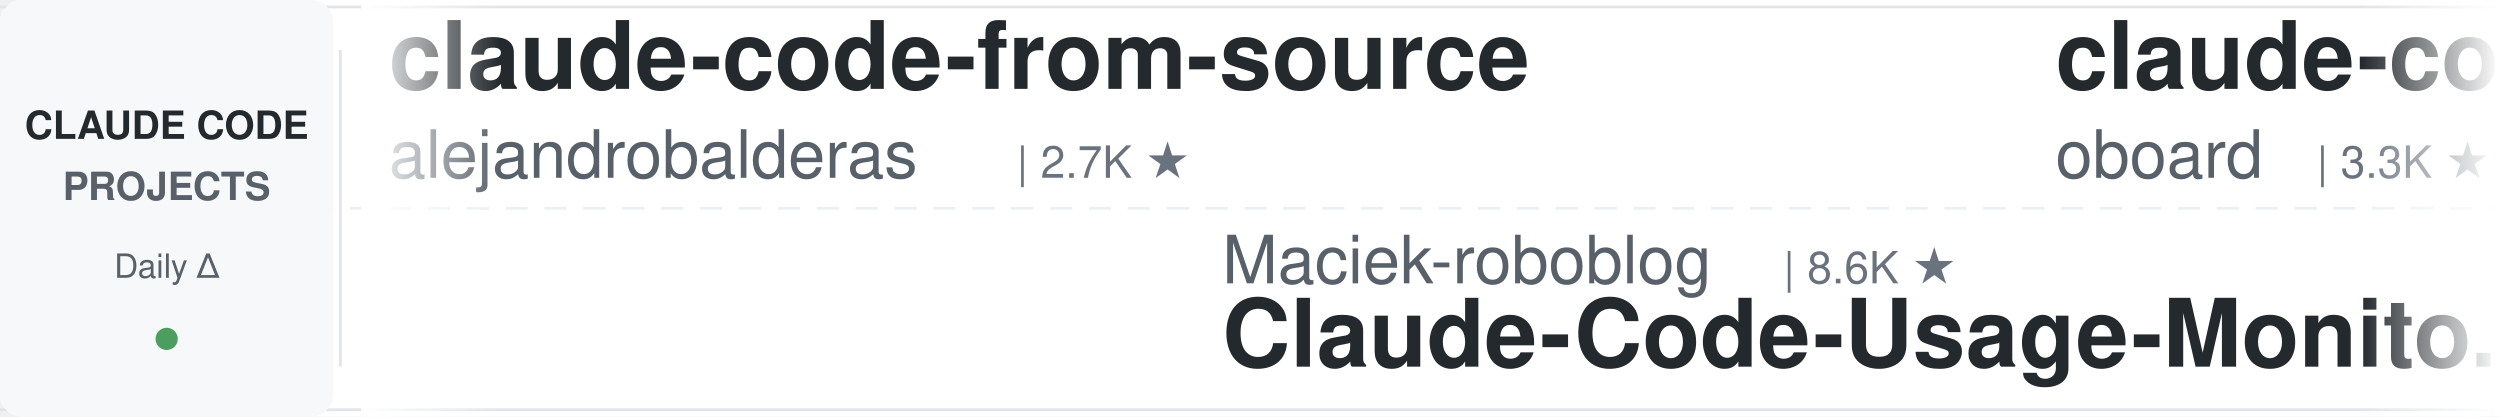
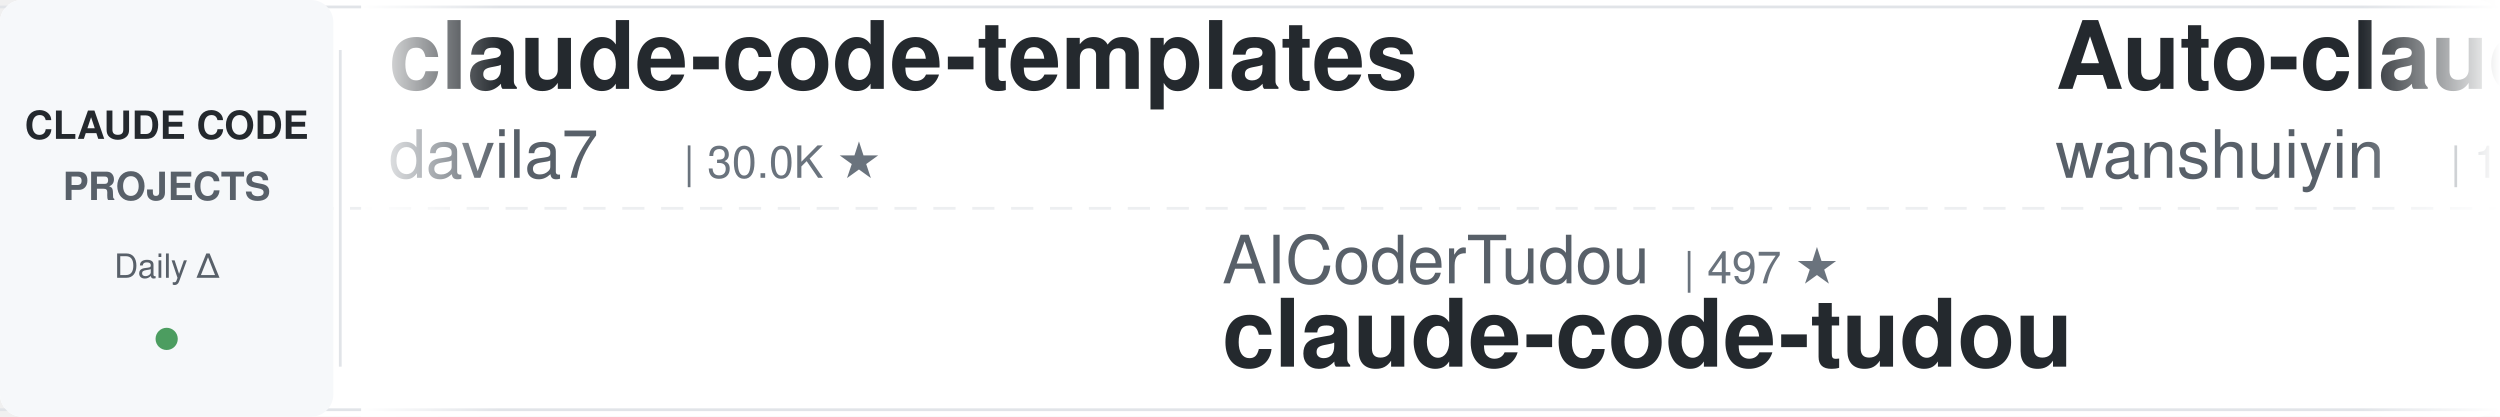
<svg xmlns="http://www.w3.org/2000/svg" width="900" height="150">
  <defs>
    <linearGradient id="leftFade" x1="0%" y1="0%" x2="100%" y2="0%">
      <stop offset="0%" style="stop-color:#ffffff;stop-opacity:1" />
      <stop offset="100%" style="stop-color:#ffffff;stop-opacity:0" />
    </linearGradient>
    <linearGradient id="rightFade" x1="0%" y1="0%" x2="100%" y2="0%">
      <stop offset="0%" style="stop-color:#ffffff;stop-opacity:0" />
      <stop offset="100%" style="stop-color:#ffffff;stop-opacity:1" />
    </linearGradient>
  </defs>
  <rect width="900" height="150" fill="#ffffff" rx="8" />
  <rect x="0" y="2" width="900" height="1" fill="#e1e4e8" />
  <rect x="0" y="147" width="900" height="1" fill="#e1e4e8" />
  <line x1="0" y1="75" x2="900" y2="75" stroke="#e1e4e8" stroke-width="1" stroke-dasharray="8 6" opacity="0.6" />
  <rect x="0" y="0" width="120" height="150" fill="#f6f8fa" rx="8" />
  <text x="60" y="50" font-family="-apple-system, BlinkMacSystemFont, 'Segoe UI', Helvetica, Arial, sans-serif" font-size="14" font-weight="600" fill="#24292e" text-anchor="middle">CLAUDE CODE</text>
  <text x="60" y="72" font-family="-apple-system, BlinkMacSystemFont, 'Segoe UI', Helvetica, Arial, sans-serif" font-size="14" font-weight="600" fill="#586069" text-anchor="middle">PROJECTS</text>
  <text x="60" y="100" font-family="-apple-system, BlinkMacSystemFont, 'Segoe UI', Helvetica, Arial, sans-serif" font-size="12" font-weight="500" fill="#586069" text-anchor="middle">Daily Δ</text>
  <circle cx="60" cy="122" r="4" fill="#22863a" opacity="0.8" />
  <rect x="122" y="18" width="1" height="114" fill="#e1e4e8" />
  <clipPath id="tickerClip">
    <rect x="130" y="0" width="770" height="150" />
  </clipPath>
  <g clip-path="url(#tickerClip)">
    <g id="tickerItems">
      <animateTransform attributeName="transform" attributeType="XML" type="translate" from="0 0" to="-3000 0" dur="54s" repeatCount="indefinite" />
      <g transform="translate(0, 0)">
-         <text x="140" y="32" font-family="-apple-system, BlinkMacSystemFont, 'Segoe UI', Helvetica, Arial, sans-serif" font-size="34" font-weight="600" fill="#24292e">claude-code-from-source</text>
-         <text x="140" y="64" font-family="-apple-system, BlinkMacSystemFont, 'Segoe UI', Helvetica, Arial, sans-serif" font-size="24" font-weight="400" fill="#586069">alejandrobalderas</text>
-         <text x="366" y="64" font-family="-apple-system, BlinkMacSystemFont, 'Segoe UI', Helvetica, Arial, sans-serif" font-size="16" font-weight="500" fill="#6a737d">| 2.7K ★</text>
+         <text x="140" y="32" font-family="-apple-system, BlinkMacSystemFont, 'Segoe UI', Helvetica, Arial, sans-serif" font-size="34" font-weight="600" fill="#24292e">claude-code-templates</text>
+         <text x="140" y="64" font-family="-apple-system, BlinkMacSystemFont, 'Segoe UI', Helvetica, Arial, sans-serif" font-size="24" font-weight="400" fill="#586069">davila7</text>
+         <text x="246" y="64" font-family="-apple-system, BlinkMacSystemFont, 'Segoe UI', Helvetica, Arial, sans-serif" font-size="16" font-weight="500" fill="#6a737d">| 30.0K ★</text>
      </g>
      <g transform="translate(300, 0)">
-         <text x="140" y="102" font-family="-apple-system, BlinkMacSystemFont, 'Segoe UI', Helvetica, Arial, sans-serif" font-size="24" font-weight="400" fill="#586069">Maciek-roboblog</text>
-         <text x="342" y="102" font-family="-apple-system, BlinkMacSystemFont, 'Segoe UI', Helvetica, Arial, sans-serif" font-size="16" font-weight="500" fill="#6a737d">| 8.6K ★</text>
-         <text x="140" y="132" font-family="-apple-system, BlinkMacSystemFont, 'Segoe UI', Helvetica, Arial, sans-serif" font-size="34" font-weight="600" fill="#24292e">Claude-Code-Usage-Monito...</text>
+         <text x="140" y="102" font-family="-apple-system, BlinkMacSystemFont, 'Segoe UI', Helvetica, Arial, sans-serif" font-size="24" font-weight="400" fill="#586069">AICoderTudou</text>
+         <text x="306" y="102" font-family="-apple-system, BlinkMacSystemFont, 'Segoe UI', Helvetica, Arial, sans-serif" font-size="16" font-weight="500" fill="#6a737d">| 497 ★</text>
+         <text x="140" y="132" font-family="-apple-system, BlinkMacSystemFont, 'Segoe UI', Helvetica, Arial, sans-serif" font-size="34" font-weight="600" fill="#24292e">claude-code-tudou</text>
      </g>
      <g transform="translate(600, 0)">
-         <text x="140" y="32" font-family="-apple-system, BlinkMacSystemFont, 'Segoe UI', Helvetica, Arial, sans-serif" font-size="34" font-weight="600" fill="#24292e">claude-code-rev</text>
-         <text x="140" y="64" font-family="-apple-system, BlinkMacSystemFont, 'Segoe UI', Helvetica, Arial, sans-serif" font-size="24" font-weight="400" fill="#586069">oboard</text>
-         <text x="234" y="64" font-family="-apple-system, BlinkMacSystemFont, 'Segoe UI', Helvetica, Arial, sans-serif" font-size="16" font-weight="500" fill="#6a737d">| 3.3K ★</text>
+         <text x="140" y="32" font-family="-apple-system, BlinkMacSystemFont, 'Segoe UI', Helvetica, Arial, sans-serif" font-size="34" font-weight="600" fill="#24292e">Auto-claude-code-researc...</text>
+         <text x="140" y="64" font-family="-apple-system, BlinkMacSystemFont, 'Segoe UI', Helvetica, Arial, sans-serif" font-size="24" font-weight="400" fill="#586069">wanshuiyin</text>
+         <text x="282" y="64" font-family="-apple-system, BlinkMacSystemFont, 'Segoe UI', Helvetica, Arial, sans-serif" font-size="16" font-weight="500" fill="#6a737d">| 14.1K ★</text>
      </g>
      <g transform="translate(900, 0)">
+         <text x="140" y="102" font-family="-apple-system, BlinkMacSystemFont, 'Segoe UI', Helvetica, Arial, sans-serif" font-size="24" font-weight="400" fill="#586069">AprilNEA</text>
+         <text x="258" y="102" font-family="-apple-system, BlinkMacSystemFont, 'Segoe UI', Helvetica, Arial, sans-serif" font-size="16" font-weight="500" fill="#6a737d">| 393 ★</text>
+         <text x="140" y="132" font-family="-apple-system, BlinkMacSystemFont, 'Segoe UI', Helvetica, Arial, sans-serif" font-size="34" font-weight="600" fill="#24292e">claude-code-source</text>
+       </g>
+       <g transform="translate(1200, 0)">
+         <text x="140" y="32" font-family="-apple-system, BlinkMacSystemFont, 'Segoe UI', Helvetica, Arial, sans-serif" font-size="34" font-weight="600" fill="#24292e">awesome-claude-code-suba...</text>
+         <text x="140" y="64" font-family="-apple-system, BlinkMacSystemFont, 'Segoe UI', Helvetica, Arial, sans-serif" font-size="24" font-weight="400" fill="#586069">VoltAgent</text>
+         <text x="270" y="64" font-family="-apple-system, BlinkMacSystemFont, 'Segoe UI', Helvetica, Arial, sans-serif" font-size="16" font-weight="500" fill="#6a737d">| 23.9K ★</text>
+       </g>
+       <g transform="translate(1500, 0)">
        <text x="140" y="102" font-family="-apple-system, BlinkMacSystemFont, 'Segoe UI', Helvetica, Arial, sans-serif" font-size="24" font-weight="400" fill="#586069">huangjia2019</text>
        <text x="306" y="102" font-family="-apple-system, BlinkMacSystemFont, 'Segoe UI', Helvetica, Arial, sans-serif" font-size="16" font-weight="500" fill="#6a737d">| 1.0K ★</text>
        <text x="140" y="132" font-family="-apple-system, BlinkMacSystemFont, 'Segoe UI', Helvetica, Arial, sans-serif" font-size="34" font-weight="600" fill="#24292e">claude-code-engineering</text>
      </g>
-       <g transform="translate(1200, 0)">
-         <text x="140" y="32" font-family="-apple-system, BlinkMacSystemFont, 'Segoe UI', Helvetica, Arial, sans-serif" font-size="34" font-weight="600" fill="#24292e">claude-code-local</text>
-         <text x="140" y="64" font-family="-apple-system, BlinkMacSystemFont, 'Segoe UI', Helvetica, Arial, sans-serif" font-size="24" font-weight="400" fill="#586069">nicedreamzapp</text>
-         <text x="318" y="64" font-family="-apple-system, BlinkMacSystemFont, 'Segoe UI', Helvetica, Arial, sans-serif" font-size="16" font-weight="500" fill="#6a737d">| 3.0K ★</text>
-       </g>
-       <g transform="translate(1500, 0)">
-         <text x="140" y="102" font-family="-apple-system, BlinkMacSystemFont, 'Segoe UI', Helvetica, Arial, sans-serif" font-size="24" font-weight="400" fill="#586069">disler</text>
-         <text x="234" y="102" font-family="-apple-system, BlinkMacSystemFont, 'Segoe UI', Helvetica, Arial, sans-serif" font-size="16" font-weight="500" fill="#6a737d">| 3.9K ★</text>
-         <text x="140" y="132" font-family="-apple-system, BlinkMacSystemFont, 'Segoe UI', Helvetica, Arial, sans-serif" font-size="34" font-weight="600" fill="#24292e">claude-code-hooks-master...</text>
-       </g>
      <g transform="translate(1800, 0)">
-         <text x="140" y="32" font-family="-apple-system, BlinkMacSystemFont, 'Segoe UI', Helvetica, Arial, sans-serif" font-size="34" font-weight="600" fill="#24292e">oh-my-claudecode</text>
-         <text x="140" y="64" font-family="-apple-system, BlinkMacSystemFont, 'Segoe UI', Helvetica, Arial, sans-serif" font-size="24" font-weight="400" fill="#586069">Yeachan-Heo</text>
-         <text x="294" y="64" font-family="-apple-system, BlinkMacSystemFont, 'Segoe UI', Helvetica, Arial, sans-serif" font-size="16" font-weight="500" fill="#6a737d">| 38.2K ★</text>
+         <text x="140" y="32" font-family="-apple-system, BlinkMacSystemFont, 'Segoe UI', Helvetica, Arial, sans-serif" font-size="34" font-weight="600" fill="#24292e">claude-code-video-toolki...</text>
+         <text x="140" y="64" font-family="-apple-system, BlinkMacSystemFont, 'Segoe UI', Helvetica, Arial, sans-serif" font-size="24" font-weight="400" fill="#586069">digitalsamba</text>
+         <text x="306" y="64" font-family="-apple-system, BlinkMacSystemFont, 'Segoe UI', Helvetica, Arial, sans-serif" font-size="16" font-weight="500" fill="#6a737d">| 1.9K ★</text>
      </g>
      <g transform="translate(2100, 0)">
-         <text x="140" y="102" font-family="-apple-system, BlinkMacSystemFont, 'Segoe UI', Helvetica, Arial, sans-serif" font-size="24" font-weight="400" fill="#586069">daymade</text>
-         <text x="246" y="102" font-family="-apple-system, BlinkMacSystemFont, 'Segoe UI', Helvetica, Arial, sans-serif" font-size="16" font-weight="500" fill="#6a737d">| 1.3K ★</text>
-         <text x="140" y="132" font-family="-apple-system, BlinkMacSystemFont, 'Segoe UI', Helvetica, Arial, sans-serif" font-size="34" font-weight="600" fill="#24292e">claude-code-skills</text>
+         <text x="140" y="102" font-family="-apple-system, BlinkMacSystemFont, 'Segoe UI', Helvetica, Arial, sans-serif" font-size="24" font-weight="400" fill="#586069">ykdojo</text>
+         <text x="234" y="102" font-family="-apple-system, BlinkMacSystemFont, 'Segoe UI', Helvetica, Arial, sans-serif" font-size="16" font-weight="500" fill="#6a737d">| 9.5K ★</text>
+         <text x="140" y="132" font-family="-apple-system, BlinkMacSystemFont, 'Segoe UI', Helvetica, Arial, sans-serif" font-size="34" font-weight="600" fill="#24292e">claude-code-tips</text>
      </g>
      <g transform="translate(2400, 0)">
-         <text x="140" y="32" font-family="-apple-system, BlinkMacSystemFont, 'Segoe UI', Helvetica, Arial, sans-serif" font-size="34" font-weight="600" fill="#24292e">claude-code-plugins-plus...</text>
-         <text x="140" y="64" font-family="-apple-system, BlinkMacSystemFont, 'Segoe UI', Helvetica, Arial, sans-serif" font-size="24" font-weight="400" fill="#586069">jeremylongshore</text>
-         <text x="342" y="64" font-family="-apple-system, BlinkMacSystemFont, 'Segoe UI', Helvetica, Arial, sans-serif" font-size="16" font-weight="500" fill="#6a737d">| 2.6K ★</text>
+         <text x="140" y="32" font-family="-apple-system, BlinkMacSystemFont, 'Segoe UI', Helvetica, Arial, sans-serif" font-size="34" font-weight="600" fill="#24292e">ralph-claude-code</text>
+         <text x="140" y="64" font-family="-apple-system, BlinkMacSystemFont, 'Segoe UI', Helvetica, Arial, sans-serif" font-size="24" font-weight="400" fill="#586069">frankbria</text>
+         <text x="270" y="64" font-family="-apple-system, BlinkMacSystemFont, 'Segoe UI', Helvetica, Arial, sans-serif" font-size="16" font-weight="500" fill="#6a737d">| 9.6K ★</text>
      </g>
      <g transform="translate(2700, 0)">
-         <text x="140" y="102" font-family="-apple-system, BlinkMacSystemFont, 'Segoe UI', Helvetica, Arial, sans-serif" font-size="24" font-weight="400" fill="#586069">Alishahryar1</text>
-         <text x="306" y="102" font-family="-apple-system, BlinkMacSystemFont, 'Segoe UI', Helvetica, Arial, sans-serif" font-size="16" font-weight="500" fill="#6a737d">| 43.2K ★</text>
-         <text x="140" y="132" font-family="-apple-system, BlinkMacSystemFont, 'Segoe UI', Helvetica, Arial, sans-serif" font-size="34" font-weight="600" fill="#24292e">free-claude-code</text>
+         <text x="140" y="102" font-family="-apple-system, BlinkMacSystemFont, 'Segoe UI', Helvetica, Arial, sans-serif" font-size="24" font-weight="400" fill="#586069">Donchitos</text>
+         <text x="270" y="102" font-family="-apple-system, BlinkMacSystemFont, 'Segoe UI', Helvetica, Arial, sans-serif" font-size="16" font-weight="500" fill="#6a737d">| 23.5K ★</text>
+         <text x="140" y="132" font-family="-apple-system, BlinkMacSystemFont, 'Segoe UI', Helvetica, Arial, sans-serif" font-size="34" font-weight="600" fill="#24292e">Claude-Code-Game-Studios</text>
      </g>
      <g transform="translate(3000, 0)">
-         <text x="140" y="32" font-family="-apple-system, BlinkMacSystemFont, 'Segoe UI', Helvetica, Arial, sans-serif" font-size="34" font-weight="600" fill="#24292e">claude-code-from-source</text>
-         <text x="140" y="64" font-family="-apple-system, BlinkMacSystemFont, 'Segoe UI', Helvetica, Arial, sans-serif" font-size="24" font-weight="400" fill="#586069">alejandrobalderas</text>
-         <text x="366" y="64" font-family="-apple-system, BlinkMacSystemFont, 'Segoe UI', Helvetica, Arial, sans-serif" font-size="16" font-weight="500" fill="#6a737d">| 2.7K ★</text>
+         <text x="140" y="32" font-family="-apple-system, BlinkMacSystemFont, 'Segoe UI', Helvetica, Arial, sans-serif" font-size="34" font-weight="600" fill="#24292e">claude-code-templates</text>
+         <text x="140" y="64" font-family="-apple-system, BlinkMacSystemFont, 'Segoe UI', Helvetica, Arial, sans-serif" font-size="24" font-weight="400" fill="#586069">davila7</text>
+         <text x="246" y="64" font-family="-apple-system, BlinkMacSystemFont, 'Segoe UI', Helvetica, Arial, sans-serif" font-size="16" font-weight="500" fill="#6a737d">| 30.0K ★</text>
      </g>
      <g transform="translate(3300, 0)">
-         <text x="140" y="102" font-family="-apple-system, BlinkMacSystemFont, 'Segoe UI', Helvetica, Arial, sans-serif" font-size="24" font-weight="400" fill="#586069">Maciek-roboblog</text>
-         <text x="342" y="102" font-family="-apple-system, BlinkMacSystemFont, 'Segoe UI', Helvetica, Arial, sans-serif" font-size="16" font-weight="500" fill="#6a737d">| 8.6K ★</text>
-         <text x="140" y="132" font-family="-apple-system, BlinkMacSystemFont, 'Segoe UI', Helvetica, Arial, sans-serif" font-size="34" font-weight="600" fill="#24292e">Claude-Code-Usage-Monito...</text>
+         <text x="140" y="102" font-family="-apple-system, BlinkMacSystemFont, 'Segoe UI', Helvetica, Arial, sans-serif" font-size="24" font-weight="400" fill="#586069">AICoderTudou</text>
+         <text x="306" y="102" font-family="-apple-system, BlinkMacSystemFont, 'Segoe UI', Helvetica, Arial, sans-serif" font-size="16" font-weight="500" fill="#6a737d">| 497 ★</text>
+         <text x="140" y="132" font-family="-apple-system, BlinkMacSystemFont, 'Segoe UI', Helvetica, Arial, sans-serif" font-size="34" font-weight="600" fill="#24292e">claude-code-tudou</text>
      </g>
      <g transform="translate(3600, 0)">
-         <text x="140" y="32" font-family="-apple-system, BlinkMacSystemFont, 'Segoe UI', Helvetica, Arial, sans-serif" font-size="34" font-weight="600" fill="#24292e">claude-code-rev</text>
-         <text x="140" y="64" font-family="-apple-system, BlinkMacSystemFont, 'Segoe UI', Helvetica, Arial, sans-serif" font-size="24" font-weight="400" fill="#586069">oboard</text>
-         <text x="234" y="64" font-family="-apple-system, BlinkMacSystemFont, 'Segoe UI', Helvetica, Arial, sans-serif" font-size="16" font-weight="500" fill="#6a737d">| 3.3K ★</text>
+         <text x="140" y="32" font-family="-apple-system, BlinkMacSystemFont, 'Segoe UI', Helvetica, Arial, sans-serif" font-size="34" font-weight="600" fill="#24292e">Auto-claude-code-researc...</text>
+         <text x="140" y="64" font-family="-apple-system, BlinkMacSystemFont, 'Segoe UI', Helvetica, Arial, sans-serif" font-size="24" font-weight="400" fill="#586069">wanshuiyin</text>
+         <text x="282" y="64" font-family="-apple-system, BlinkMacSystemFont, 'Segoe UI', Helvetica, Arial, sans-serif" font-size="16" font-weight="500" fill="#6a737d">| 14.1K ★</text>
      </g>
      <g transform="translate(3900, 0)">
-         <text x="140" y="102" font-family="-apple-system, BlinkMacSystemFont, 'Segoe UI', Helvetica, Arial, sans-serif" font-size="24" font-weight="400" fill="#586069">huangjia2019</text>
-         <text x="306" y="102" font-family="-apple-system, BlinkMacSystemFont, 'Segoe UI', Helvetica, Arial, sans-serif" font-size="16" font-weight="500" fill="#6a737d">| 1.0K ★</text>
-         <text x="140" y="132" font-family="-apple-system, BlinkMacSystemFont, 'Segoe UI', Helvetica, Arial, sans-serif" font-size="34" font-weight="600" fill="#24292e">claude-code-engineering</text>
+         <text x="140" y="102" font-family="-apple-system, BlinkMacSystemFont, 'Segoe UI', Helvetica, Arial, sans-serif" font-size="24" font-weight="400" fill="#586069">AprilNEA</text>
+         <text x="258" y="102" font-family="-apple-system, BlinkMacSystemFont, 'Segoe UI', Helvetica, Arial, sans-serif" font-size="16" font-weight="500" fill="#6a737d">| 393 ★</text>
+         <text x="140" y="132" font-family="-apple-system, BlinkMacSystemFont, 'Segoe UI', Helvetica, Arial, sans-serif" font-size="34" font-weight="600" fill="#24292e">claude-code-source</text>
      </g>
    </g>
  </g>
  <rect x="130" y="0" width="50" height="150" fill="url(#leftFade)" />
  <rect x="850" y="0" width="50" height="150" fill="url(#rightFade)" />
</svg>
